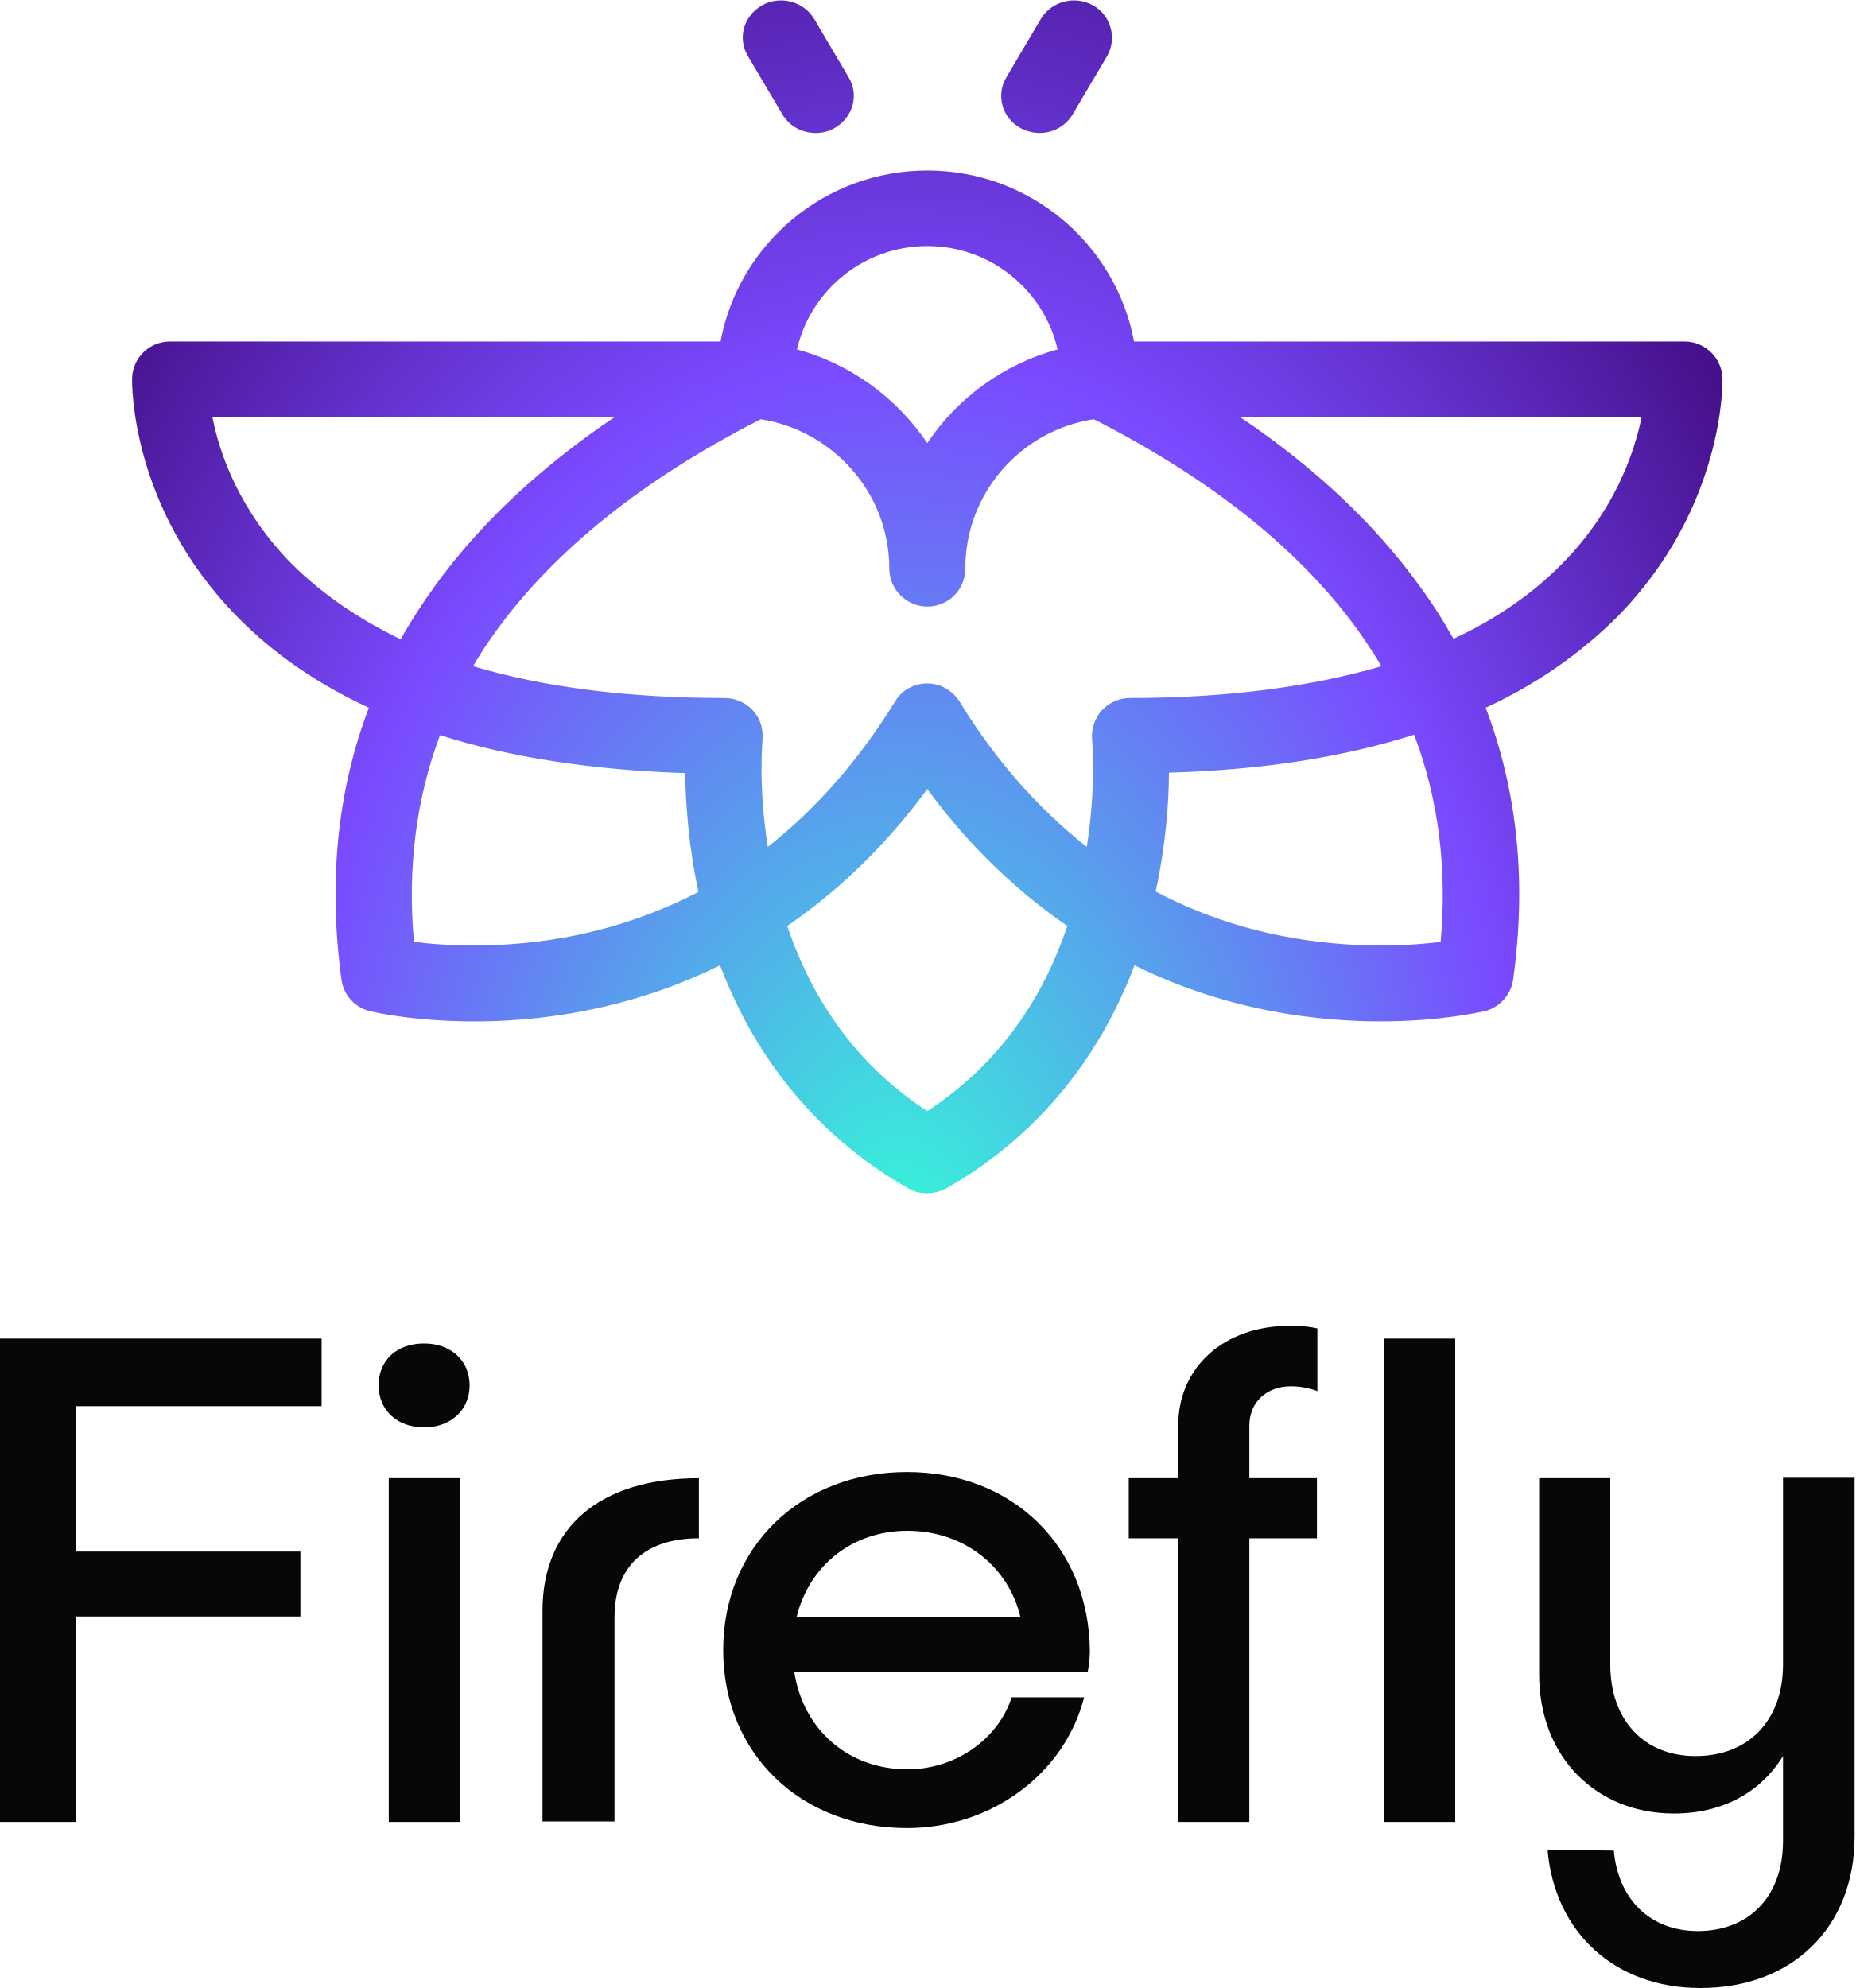
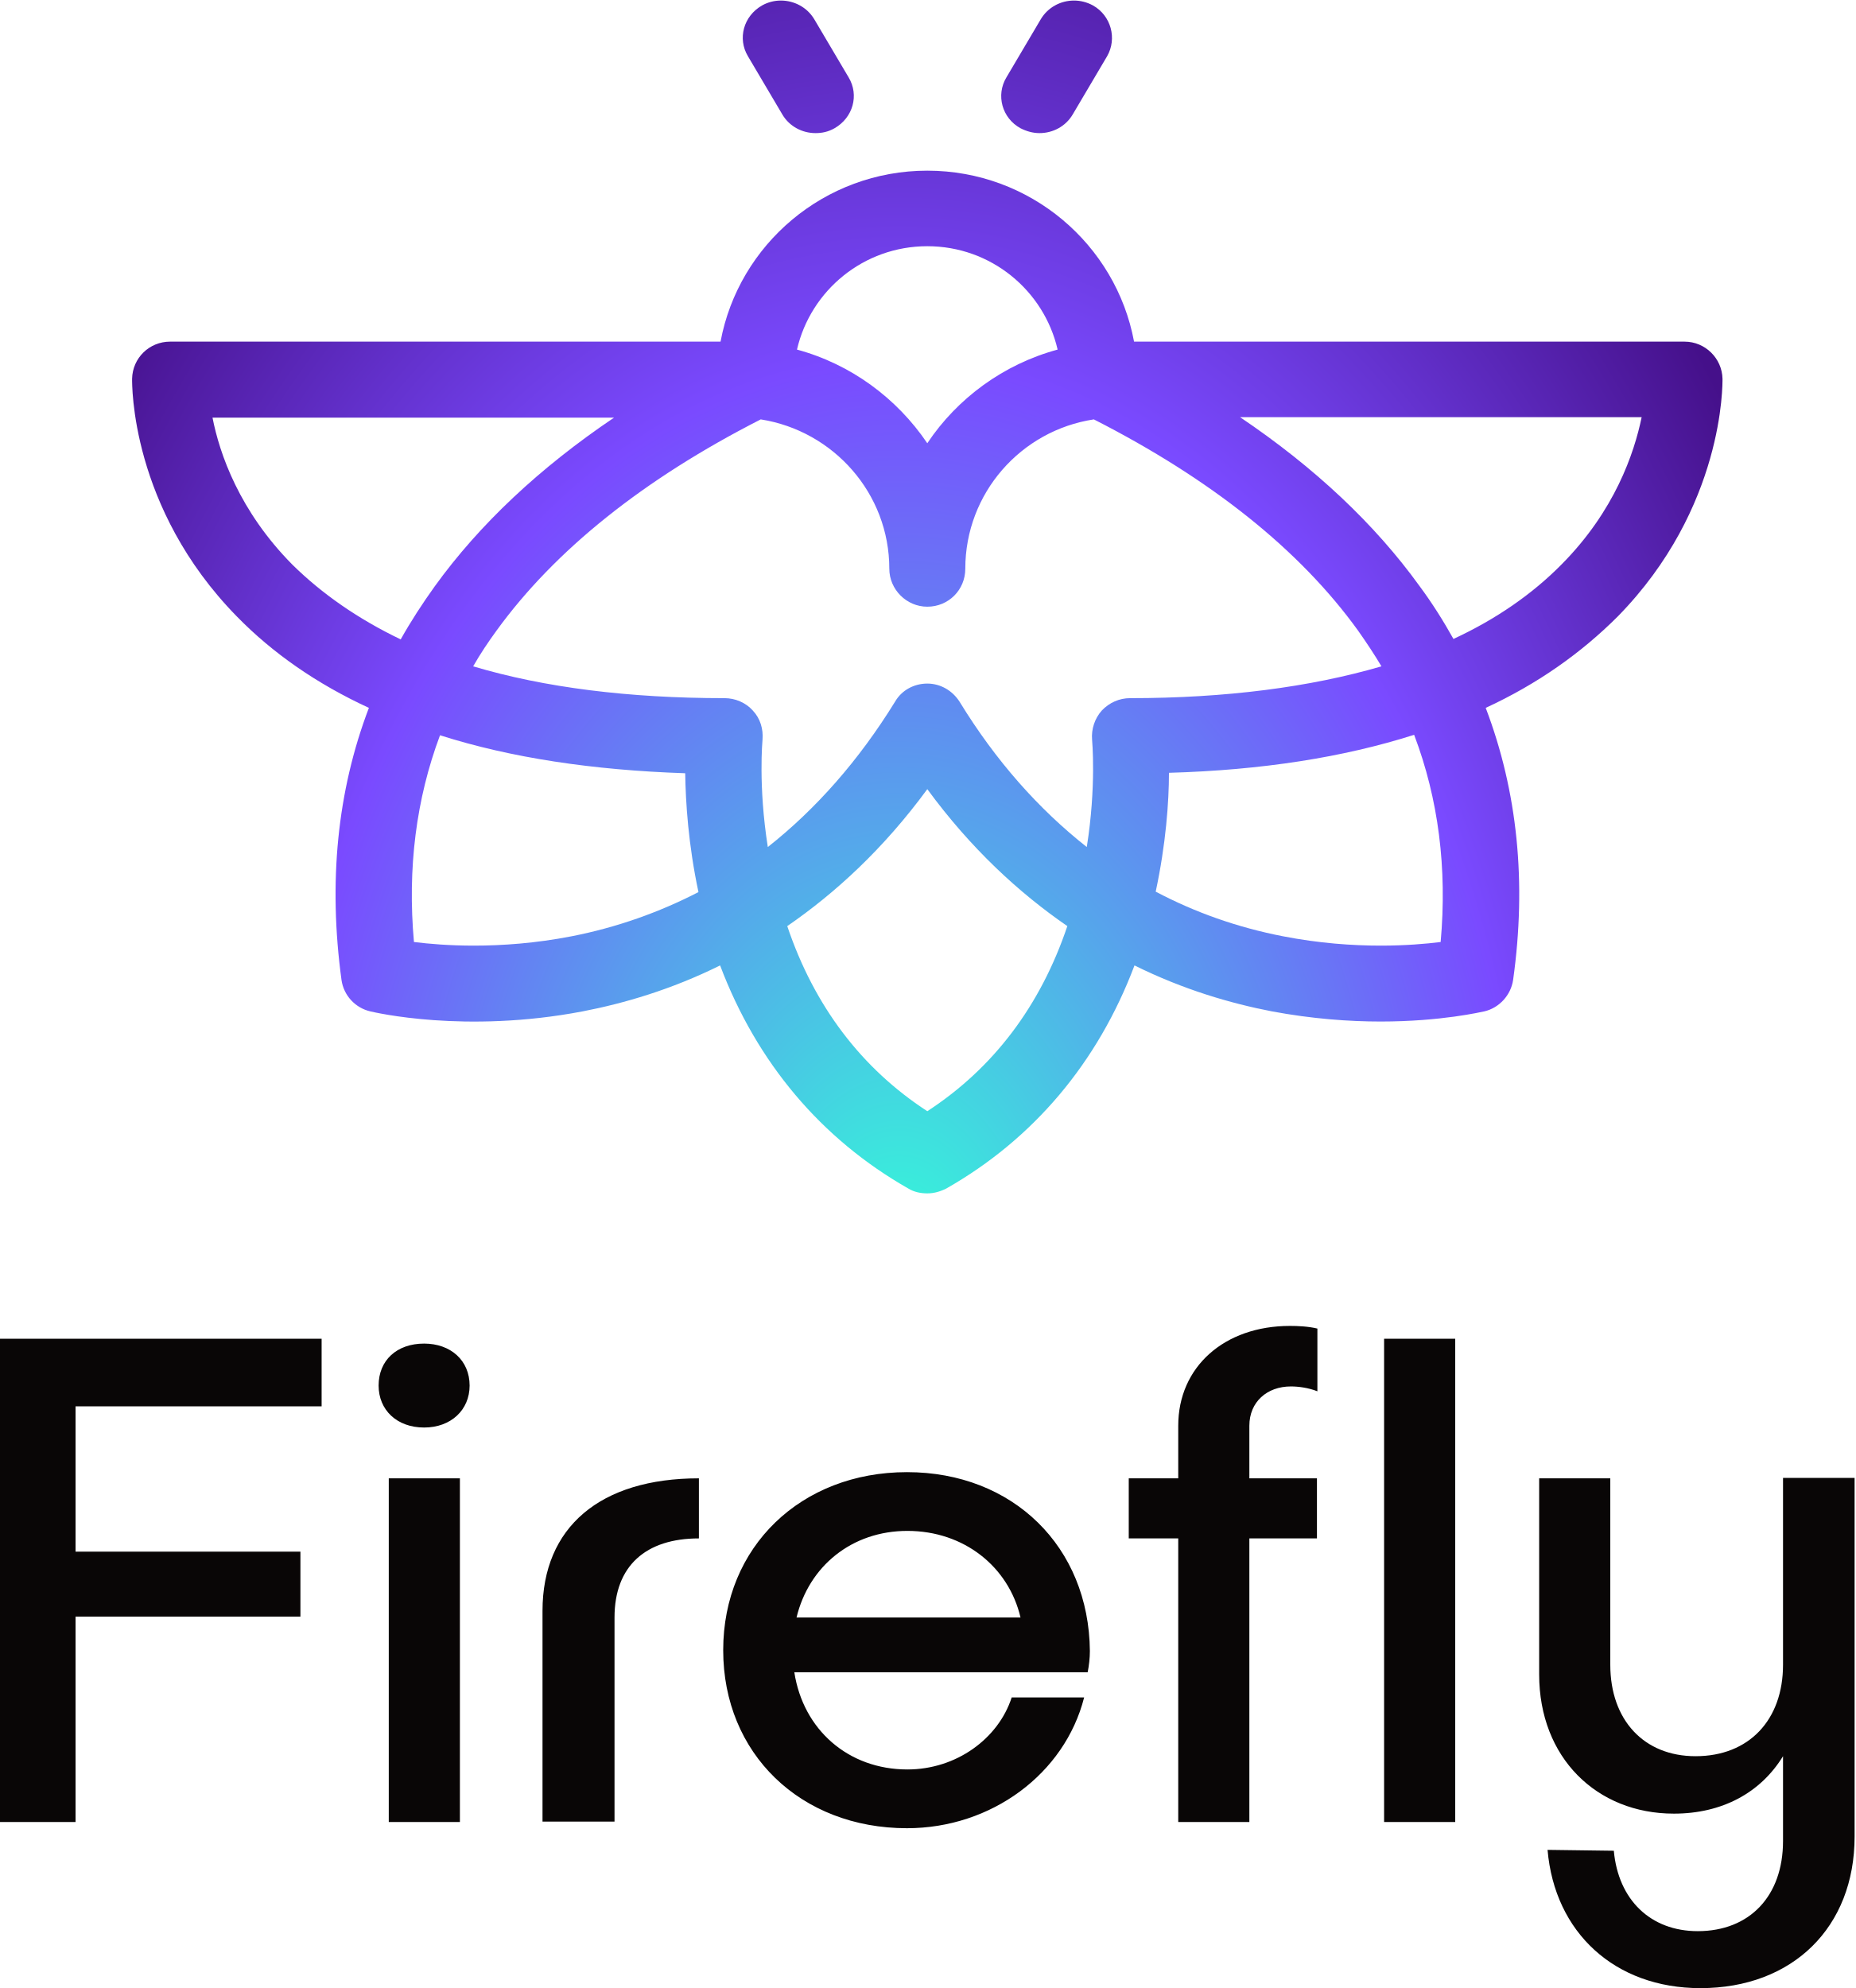
- <svg xmlns="http://www.w3.org/2000/svg" version="1.1" id="The_logo" x="0px" y="0px" viewBox="0 0 420 450" style="enable-background:new 0 0 420 450;" xml:space="preserve">
-   <style type="text/css">
- 	.st0{fill:#090606;}
- 	.st1{fill:url(#Icon_1_);}
- </style>
-   <path id="Wordmark" class="st0" d="M72.8,318.4V303H-0.1v109.4h17.2v-46.5H68v-14.7H17.1v-32.9h55.7V318.4z M106.3,313.6  c0-5.7-4.3-9.5-10.3-9.5c-6.2,0-10.3,3.8-10.3,9.5c0,5.5,4.1,9.5,10.3,9.5C102.1,323.1,106.3,319.1,106.3,313.6z M88,334.6v77.8  h16.1v-77.8H88z M139.1,412.4v-46.3c0-11.7,7.1-17.9,19.1-17.9v-13.6c-22.4,0-35.4,11.1-35.4,30v47.7h16.3V412.4z M246.7,373.7  c-0.2-23.6-17.4-40.5-41.4-40.5s-41.6,16.9-41.6,40.3c0,23.4,17.5,40.3,41.6,40.3c19.1,0,35.7-12.3,40.1-29.6H229  c-3,9.3-12.5,16.3-23.6,16.3c-13.4,0-23.6-9-25.6-22h66.4C246.5,377,246.7,375.3,246.7,373.7z M205.4,346.5  c12.8,0,22.9,8.1,25.6,19.6h-50.7C183.1,354.5,192.8,346.5,205.4,346.5z M292.2,313.8c1.7,0,4,0.3,6,1.1v-14.2  c-2.1-0.5-4.4-0.6-6.2-0.6c-14.9,0-25.3,9.3-25.3,22.6v11.9h-11.2v13.6h11.2v64.2h16.1v-64.2h15.3v-13.6h-15.3v-11.9  C282.8,317.3,286.8,313.8,292.2,313.8z M313.3,303v109.4h16.1V303H313.3z M403.6,334.6v42.2c0,12.5-7.7,20.7-19.8,20.7  c-11.7,0-19.3-8.2-19.3-20.7v-42.2h-16.1V379c0,18.8,13,31.5,30.5,31.5c10.9,0,19.6-4.7,24.7-13v19.2c0,12.5-7.6,20.4-19.3,20.4  c-10.7,0-18-7.1-19-18.2l-15-0.2c1.6,18.7,15.2,31.3,34.6,31.3c20.9,0,34.9-13.8,34.9-34.3v-81.2h-16.2V334.6z" />
-   <radialGradient id="Icon_1_" cx="-472.243" cy="608.205" r="1" gradientTransform="matrix(2.045570e-14 -334.067 -232.495 -1.423621e-14 141607.969 -157473.109)" gradientUnits="userSpaceOnUse">
-     <stop offset="0" style="stop-color:#33FDD8" />
-     <stop offset="0.615" style="stop-color:#7A4AFF" />
-     <stop offset="1" style="stop-color:#45108A" />
-   </radialGradient>
-   <path id="Icon" class="st1" d="M389.9,85.7c-0.1-4.6-3.9-8.4-8.6-8.4H256.7c-4.1-22-23.5-38.7-46.8-38.7s-42.7,16.7-46.8,38.7H38.5  c-4.7,0-8.5,3.7-8.6,8.4c0,1.2-0.4,29.2,23.7,53.8c8.2,8.4,18.2,15.3,29.9,20.7c-7.2,18.9-9.2,39.5-6.2,61.6  c0.5,3.5,3.1,6.3,6.5,7.1c0.9,0.2,21.4,5.1,48.1,0c9.3-1.8,20-4.9,31.1-10.4c8.3,22,22.9,39.3,42.6,50.5c1.3,0.8,2.8,1.1,4.3,1.1  s2.9-0.4,4.3-1.1c19.7-11.2,34.3-28.5,42.6-50.5c11.1,5.5,21.8,8.6,31.1,10.4c9.1,1.7,17.5,2.3,24.6,2.3c13.8,0,22.9-2.2,23.5-2.3  c3.4-0.8,6-3.7,6.5-7.1c3.1-22.1,1-42.7-6.2-61.6c11.7-5.4,21.6-12.4,29.9-20.7C390.3,114.9,389.9,86.8,389.9,85.7z M209.9,55.7  c14.4,0,26.4,10,29.5,23.4c-12.2,3.3-22.7,11-29.5,21.2c-6.9-10.2-17.3-17.9-29.5-21.2C183.5,65.7,195.5,55.7,209.9,55.7z   M66.2,127.8c-12-12.1-16.5-25.1-18.1-33.3H139c-16.9,11.4-30.5,24.2-40.6,38.2c-2.8,3.9-5.4,7.9-7.7,12  C81.1,140.1,72.9,134.4,66.2,127.8z M129.4,211.9c-15.4,3-28.5,2.2-35.7,1.3c-1.5-16.7,0.5-32.4,5.9-46.8c16,5.1,34.6,7.9,55.5,8.6  c0.1,6.6,0.7,16.1,3,26.9C149.2,206.5,139.6,209.9,129.4,211.9z M209.9,251.5c-14.9-9.7-25.6-23.8-31.7-41.9  c10.9-7.5,21.8-17.5,31.7-31c9.9,13.5,20.8,23.5,31.7,31C235.5,227.7,224.8,241.8,209.9,251.5z M255.8,158c-2.4,0-4.7,1-6.4,2.8  c-1.6,1.8-2.4,4.2-2.2,6.6c0,0.1,1,10.5-1.2,24.3c-10.9-8.6-20.6-19.5-28.8-32.9c-1.6-2.5-4.3-4.1-7.3-4.1s-5.8,1.5-7.3,4.1  c-8.2,13.3-17.9,24.3-28.8,32.9c-2.2-13.9-1.2-24.2-1.2-24.3c0.2-2.4-0.5-4.8-2.2-6.6c-1.6-1.8-4-2.8-6.4-2.8  c-21.7,0-40.8-2.4-56.9-7.2c1.6-2.8,3.4-5.5,5.3-8.1c13.2-18.2,33.3-34.3,59.8-47.8c16.5,2.6,29.1,16.8,29.1,33.8  c0,4.7,3.9,8.6,8.6,8.6c4.8,0,8.6-3.8,8.6-8.6c0-17.1,12.6-31.3,29.1-33.8c26.5,13.5,46.6,29.5,59.8,47.8c1.9,2.7,3.7,5.4,5.3,8.1  C296.6,155.5,277.5,158,255.8,158z M326.1,213.2c-7.2,0.9-20.3,1.7-35.7-1.3c-10.3-2-19.9-5.4-28.8-10.1c2.3-10.7,3-20.3,3-26.9  c21-0.6,39.5-3.5,55.5-8.6C325.6,180.8,327.6,196.5,326.1,213.2z M329,144.6c-2.3-4.1-4.8-8.1-7.7-12c-10.1-14-23.7-26.8-40.6-38.2  h90.9c-1.7,8.2-6.1,21.2-18.1,33.3C346.9,134.4,338.7,140.1,329,144.6z M169.3,12.7c-2.4-4-1-9.1,3.2-11.5c4.1-2.3,9.4-0.9,11.8,3.1  l7.8,13.2c2.4,4,1,9.1-3.2,11.5c-1.4,0.8-2.8,1.1-4.3,1.1c-3,0-5.9-1.5-7.5-4.2L169.3,12.7z M227.8,17.5l7.8-13.2  c2.4-4,7.6-5.4,11.8-3.1c4.1,2.3,5.5,7.5,3.2,11.5l-7.8,13.2c-1.6,2.7-4.5,4.2-7.5,4.2c-1.5,0-2.9-0.4-4.3-1.1  C226.8,26.7,225.4,21.5,227.8,17.5z" />
+ <svg xmlns="http://www.w3.org/2000/svg" version="1.1" id="svg2" xml:space="preserve" width="560" height="600" viewBox="0 0 560 600">
+   <defs id="defs6">
+     <clipPath clipPathUnits="userSpaceOnUse" id="clipPath18">
+       <path d="M 0,450 H 420 V 0 H 0 Z" id="path16" />
+     </clipPath>
+     <radialGradient fx="0" fy="0" cx="0" cy="0" r="1" gradientUnits="userSpaceOnUse" gradientTransform="matrix(0,334.067,-232.495,0,203.4219,162.3744)" spreadMethod="pad" id="radialGradient42">
+       <stop style="stop-opacity:1;stop-color:#33fdd8" offset="0" id="stop36" />
+       <stop style="stop-opacity:1;stop-color:#7a4aff" offset="0.615" id="stop38" />
+       <stop style="stop-opacity:1;stop-color:#45108a" offset="1" id="stop40" />
+     </radialGradient>
+   </defs>
+   <g id="g10" transform="matrix(1.333333,0,0,-1.333333,0,600)">
+     <g id="g12">
+       <g id="g14" clip-path="url(#clipPath18)">
+         <g id="g20" transform="translate(403.6016,115.3682)">
+           <path d="m 0,0 v -42.2 c 0,-12.5 -7.7,-20.699 -19.8,-20.699 -11.7,0 -19.3,8.199 -19.3,20.699 V 0 h -16.1 v -44.399 c 0,-18.801 13,-31.5 30.5,-31.5 10.9,0 19.6,4.699 24.7,13 L 0,-82.1 c 0,-12.5 -7.6,-20.4 -19.3,-20.4 -10.7,0 -18,7.101 -19,18.2 l -15,0.2 c 1.6,-18.7 15.2,-31.299 34.6,-31.299 20.9,0 34.9,13.799 34.9,34.299 l 0,81.201 H 0 Z m -90.3,-77.8 h 16.1 V 31.6 h -16.1 z m -21.099,98.6 c 1.699,0 4,-0.3 6,-1.1 v 14.2 c -2.101,0.5 -4.401,0.6 -6.201,0.6 -14.9,0 -25.299,-9.3 -25.299,-22.6 V 0 H -148.1 v -13.6 h 11.201 v -64.2 h 16.099 v 64.2 h 15.3 V 0 h -15.3 v 11.9 c 0,5.4 4,8.9 9.401,8.9 M -198.2,-11.899 c 12.801,0 22.9,-8.101 25.6,-19.601 h -50.7 c 2.8,11.601 12.5,19.601 25.1,19.601 M -156.899,-39.1 C -157.1,-15.5 -174.3,1.4 -198.3,1.4 c -24,0 -41.6,-16.9 -41.6,-40.299 0,-23.401 17.5,-40.301 41.6,-40.301 19.1,0 35.7,12.301 40.1,29.6 h -16.4 c -3,-9.299 -12.5,-16.299 -23.6,-16.299 -13.4,0 -23.6,9 -25.6,22 h 66.401 c 0.299,1.5 0.5,3.199 0.5,4.799 M -264.5,-77.8 v 46.3 c 0,11.7 7.1,17.9 19.1,17.9 V 0 c -22.4,0 -35.4,-11.1 -35.4,-30 v -47.7 h 16.3 z m -51.1,0 h 16.1 V 0 h -16.1 z m 18.3,98.8 c 0,5.7 -4.3,9.5 -10.3,9.5 -6.2,0 -10.3,-3.8 -10.3,-9.5 0,-5.5 4.1,-9.5 10.3,-9.5 6.1,0 10.3,4 10.3,9.5 m -33.5,-4.8 v 15.401 h -72.9 V -77.8 h 17.2 v 46.5 h 50.9 v 14.7 h -50.9 v 32.9 h 55.7 z" style="fill:#090606;fill-opacity:1;fill-rule:nonzero;stroke:none" id="path22" />
+         </g>
+       </g>
+     </g>
+     <g id="g24">
+       <g id="g26">
+         <g id="g32">
+           <g id="g34">
+             <path d="m 235.602,445.668 -7.8,-13.199 c -2.401,-4.001 -1,-9.201 3.2,-11.5 v 0 c 1.4,-0.701 2.8,-1.1 4.299,-1.1 v 0 c 3.001,0 5.901,1.499 7.501,4.199 v 0 l 7.799,13.201 c 2.301,3.999 0.901,9.199 -3.2,11.5 v 0 c -1.372,0.751 -2.85,1.108 -4.303,1.107 v 0 c -2.994,0 -5.88,-1.514 -7.496,-4.208 m -63.1,3.101 c -4.2,-2.401 -5.6,-7.501 -3.2,-11.5 v 0 l 7.8,-13.201 c 1.599,-2.7 4.5,-4.199 7.5,-4.199 v 0 c 1.5,0 2.899,0.3 4.3,1.1 v 0 c 4.2,2.4 5.6,7.499 3.2,11.5 v 0 l -7.8,13.199 c -1.616,2.694 -4.547,4.208 -7.541,4.208 v 0 c -1.452,0 -2.92,-0.356 -4.259,-1.107 m -9.4,-76.101 h -124.6 c -4.7,0 -8.5,-3.699 -8.6,-8.399 v 0 c 0,-1.2 -0.4,-29.201 23.7,-53.8 v 0 c 8.2,-8.4 18.2,-15.301 29.9,-20.701 v 0 c -7.2,-18.9 -9.2,-39.5 -6.2,-61.599 v 0 c 0.5,-3.501 3.1,-6.301 6.501,-7.1 v 0 c 0.899,-0.201 21.399,-5.101 48.099,0 v 0 c 9.3,1.799 20,4.899 31.1,10.399 v 0 c 8.299,-21.999 22.9,-39.3 42.6,-50.5 v 0 c 1.3,-0.8 2.8,-1.099 4.3,-1.099 v 0 c 1.499,0 2.899,0.399 4.3,1.099 v 0 c 19.699,11.2 34.3,28.501 42.599,50.5 v 0 c 11.1,-5.5 21.8,-8.6 31.1,-10.399 v 0 c 9.101,-1.701 17.5,-2.301 24.601,-2.301 v 0 c 13.799,0 22.899,2.201 23.499,2.301 v 0 c 3.401,0.799 6.001,3.7 6.501,7.1 v 0 c 3.1,22.099 1,42.699 -6.2,61.599 v 0 c 11.7,5.4 21.599,12.401 29.9,20.701 v 0 c 24.1,24.599 23.7,52.699 23.7,53.8 v 0 c -0.1,4.6 -3.9,8.399 -8.6,8.399 v 0 h -124.6 c -4.101,22 -23.5,38.7 -46.8,38.7 v 0 c -23.3,0 -42.7,-16.7 -46.8,-38.7 m 17.3,-1.8 c 3.1,13.4 15.1,23.4 29.5,23.4 v 0 c 14.4,0 26.4,-10 29.5,-23.4 v 0 c -12.2,-3.3 -22.7,-10.999 -29.5,-21.2 v 0 c -6.9,10.201 -17.3,17.9 -29.5,21.2 m 140.9,-53.499 c -10.1,13.999 -23.701,26.799 -40.6,38.199 v 0 h 90.9 c -1.7,-8.2 -6.1,-21.199 -18.1,-33.3 v 0 c -6.601,-6.699 -14.8,-12.4 -24.5,-16.9 v 0 c -2.3,4.101 -4.8,8.1 -7.7,12.001 m -255.1,4.799 c -12,12.1 -16.5,25.101 -18.1,33.301 v 0 h 90.9 c -16.9,-11.401 -30.5,-24.201 -40.6,-38.2 v 0 c -2.8,-3.901 -5.4,-7.9 -7.7,-12.001 v 0 c -9.6,4.6 -17.799,10.301 -24.5,16.9 m 152.3,-0.9 c 0,17.1 12.6,31.301 29.1,33.8 v 0 c 26.499,-13.5 46.6,-29.499 59.799,-47.8 v 0 c 1.901,-2.7 3.7,-5.399 5.301,-8.1 v 0 c -16.101,-4.7 -35.201,-7.2 -56.9,-7.2 v 0 c -2.401,0 -4.7,-1 -6.4,-2.8 v 0 c -1.601,-1.8 -2.4,-4.2 -2.2,-6.6 v 0 c 0,-0.099 1,-10.5 -1.201,-24.3 v 0 c -10.899,8.601 -20.6,19.501 -28.799,32.9 v 0 c -1.601,2.5 -4.301,4.1 -7.3,4.1 v 0 c -3,0 -5.8,-1.5 -7.3,-4.1 v 0 c -8.2,-13.299 -17.9,-24.299 -28.8,-32.9 v 0 c -2.2,13.9 -1.2,24.201 -1.2,24.3 v 0 c 0.2,2.4 -0.5,4.8 -2.201,6.6 v 0 c -1.599,1.8 -3.999,2.8 -6.399,2.8 v 0 c -21.7,0 -40.8,2.4 -56.9,7.2 v 0 c 1.6,2.8 3.4,5.5 5.3,8.1 v 0 c 13.2,18.2 33.3,34.3 59.799,47.8 v 0 c 16.501,-2.599 29.101,-16.799 29.101,-33.8 v 0 c 0,-4.699 3.9,-8.6 8.6,-8.6 v 0 c 4.8,0 8.6,3.8 8.6,8.6 m 71.899,-83.2 c -10.299,2.001 -19.899,5.4 -28.8,10.101 v 0 c 2.301,10.7 3.001,20.299 3.001,26.9 v 0 c 21,0.599 39.5,3.499 55.499,8.599 v 0 c 5.501,-14.5 7.501,-30.2 6.001,-46.9 v 0 c -3.362,-0.42 -8.011,-0.818 -13.579,-0.818 v 0 c -6.357,0 -13.912,0.519 -22.122,2.118 m -196.699,-1.3 c -1.5,16.7 0.5,32.4 5.9,46.8 v 0 c 16,-5.1 34.6,-7.9 55.5,-8.6 v 0 c 0.099,-6.6 0.7,-16.099 3,-26.899 v 0 c -8.9,-4.601 -18.5,-8 -28.7,-10.001 v 0 c -8.208,-1.599 -15.765,-2.118 -22.121,-2.118 v 0 c -5.569,0 -10.217,0.398 -13.579,0.818 m 84.5,3.6 c 10.9,7.501 21.8,17.501 31.7,31.001 v 0 c 9.9,-13.5 20.8,-23.5 31.699,-31.001 v 0 c -6.099,-18.1 -16.799,-32.2 -31.699,-41.899 v 0 c -14.9,9.699 -25.6,23.799 -31.7,41.899" style="fill:url(#radialGradient42);stroke:none" id="path44" />
+           </g>
+         </g>
+       </g>
+     </g>
+   </g>
</svg>
